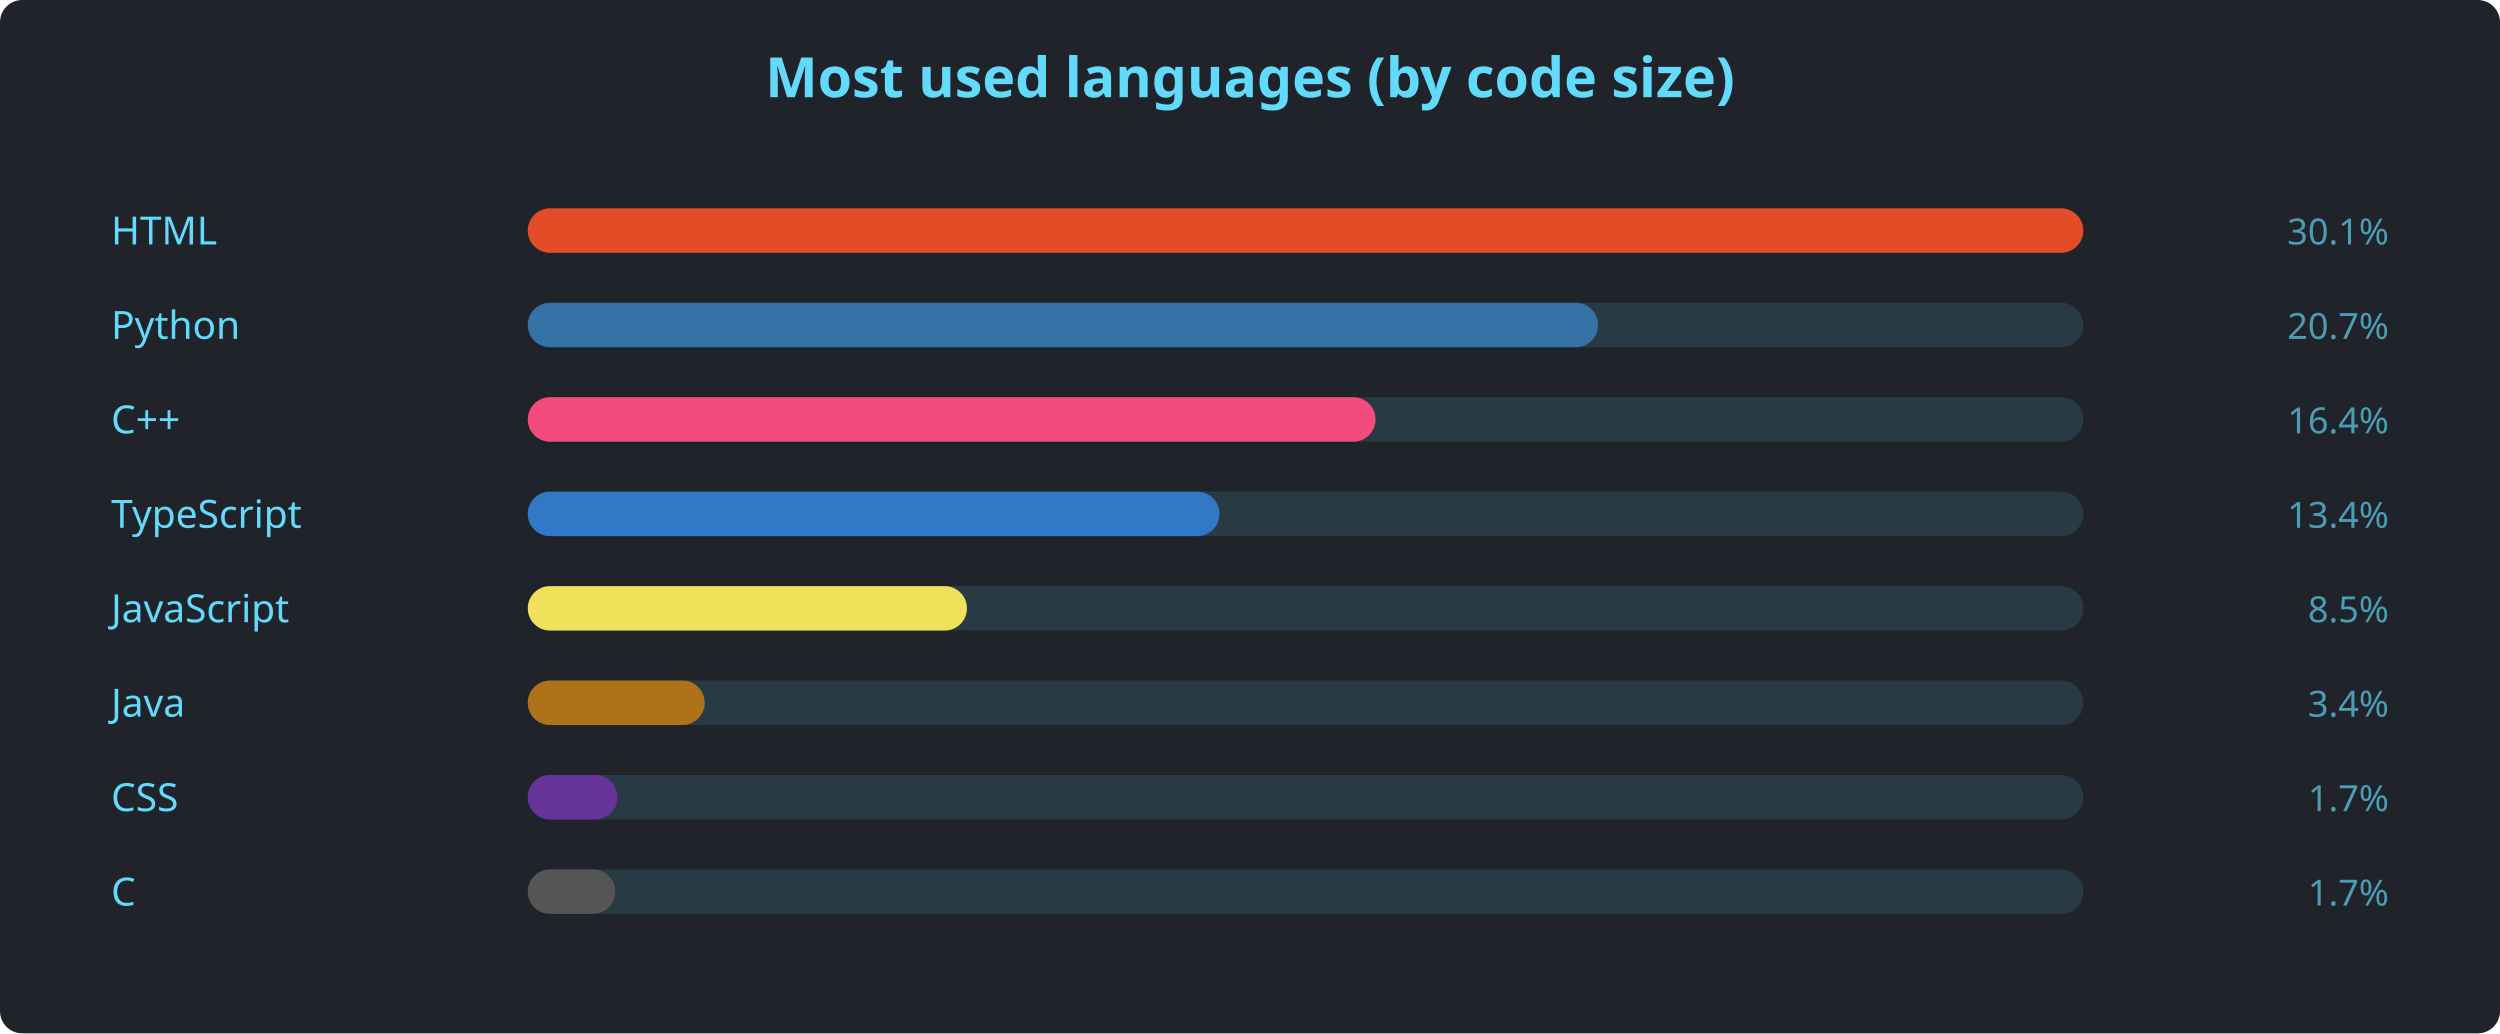
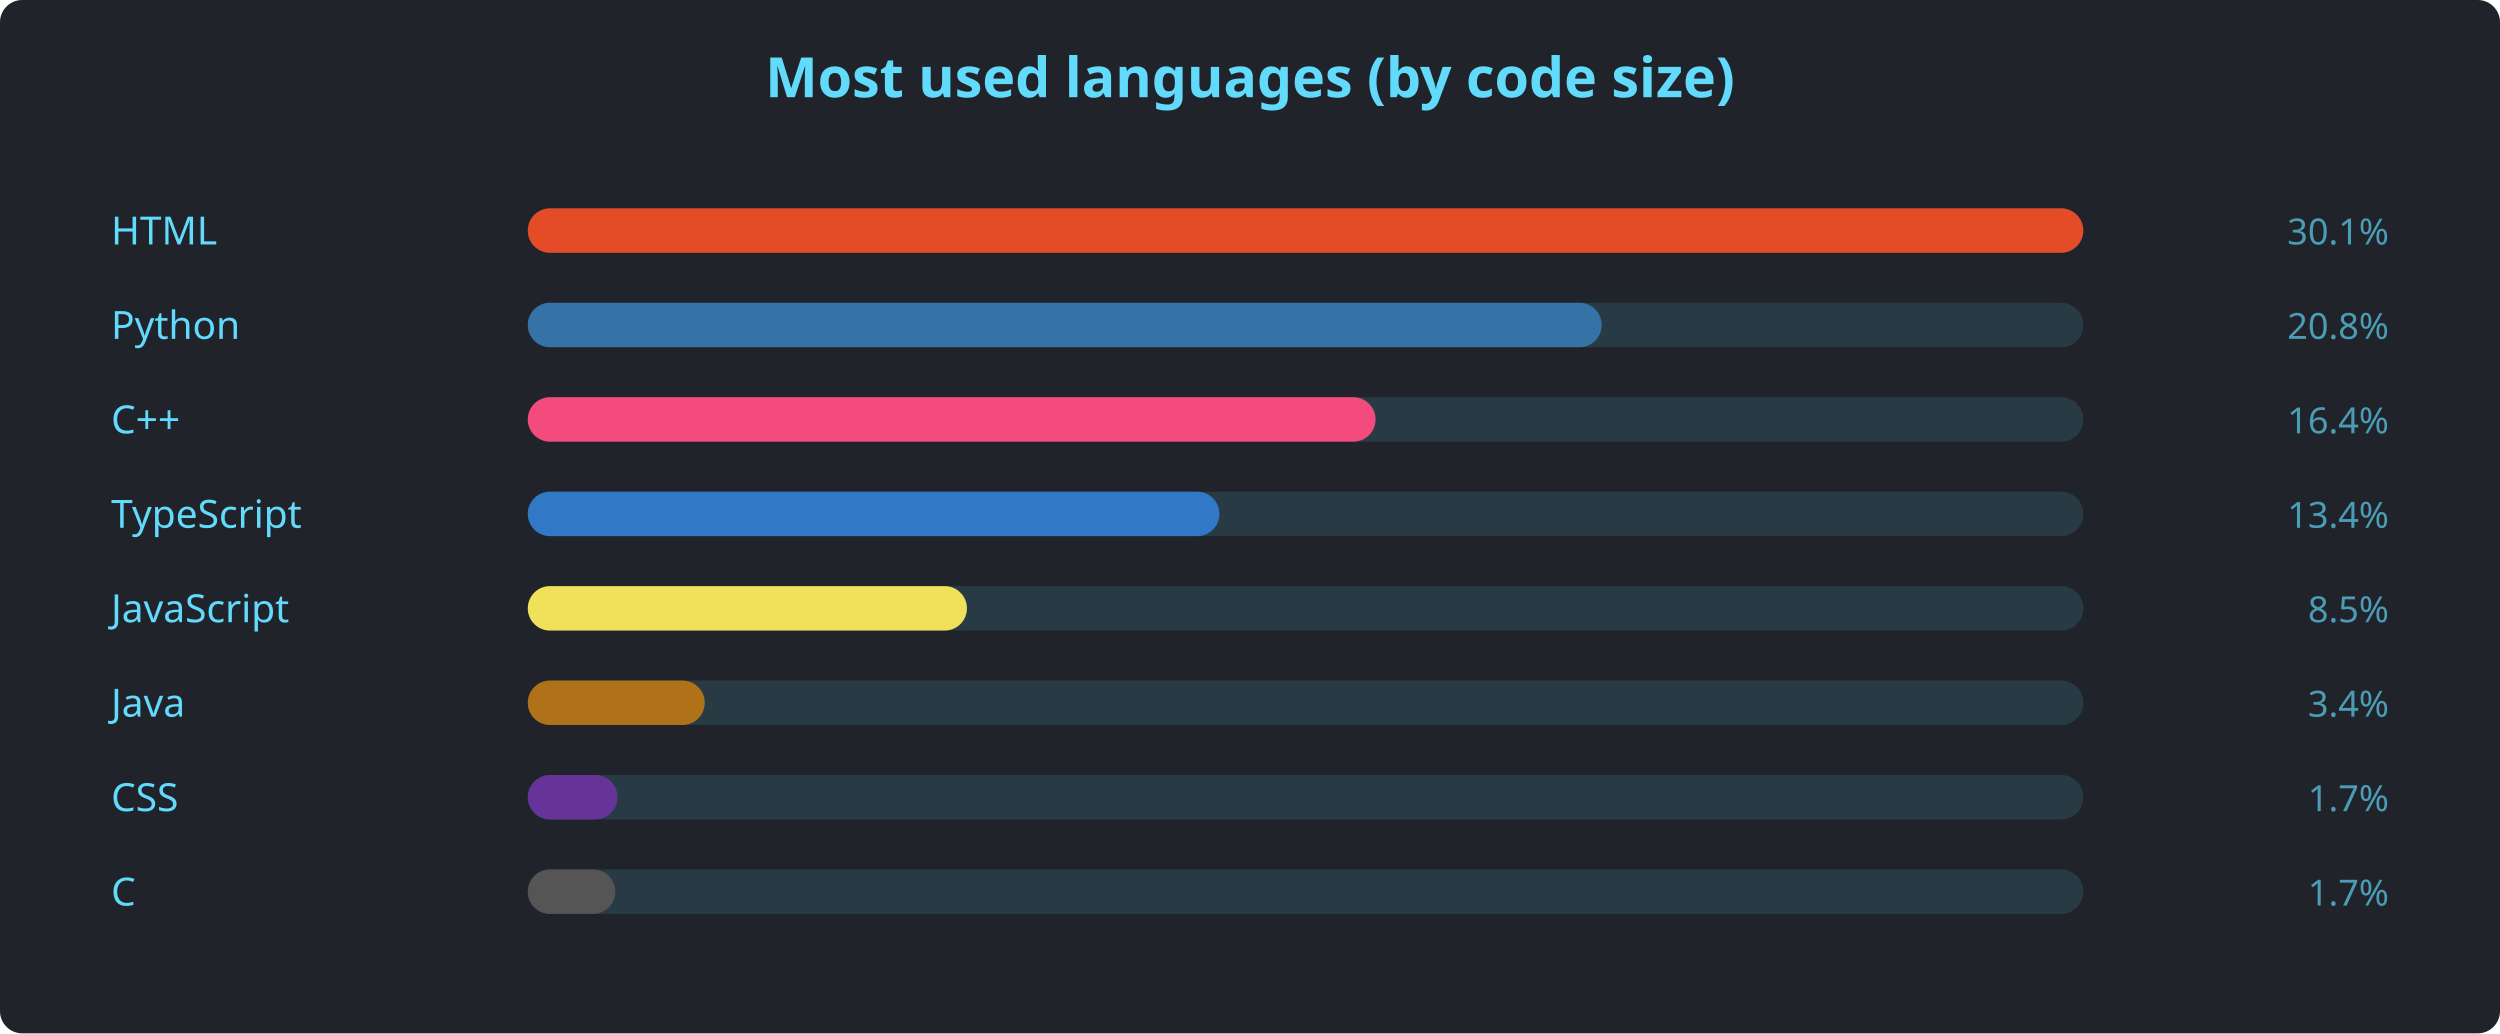
<svg xmlns="http://www.w3.org/2000/svg" width="900" height="372" viewBox="0 0 900 372" font-family="'Segoe UI', Ubuntu, sans-serif">
  <rect width="900" height="372" rx="8" fill="#20232a" />
  <text x="450" y="35" text-anchor="middle" fill="#61dafb" font-size="20" font-weight="600">Most used languages (by code size)</text>
  <text x="40" y="88" fill="#61dafb" font-size="14">HTML</text>
  <rect x="190" y="75" width="560" height="16" rx="8" fill="#61dafb22" />
  <rect x="190" y="75" width="560.0" height="16" rx="8" fill="#e34c26" />
  <text x="860" y="88" text-anchor="end" fill="#61dafbaa" font-size="13">30.1%</text>
  <text x="40" y="122" fill="#61dafb" font-size="14">Python</text>
  <rect x="190" y="109" width="560" height="16" rx="8" fill="#61dafb22" />
-   <rect x="190" y="109" width="385.3" height="16" rx="8" fill="#3572A5" />
-   <text x="860" y="122" text-anchor="end" fill="#61dafbaa" font-size="13">20.7%</text>
+   <rect x="190" y="109" width="386.6" height="16" rx="8" fill="#3572A5" />
+   <text x="860" y="122" text-anchor="end" fill="#61dafbaa" font-size="13">20.8%</text>
  <text x="40" y="156" fill="#61dafb" font-size="14">C++</text>
  <rect x="190" y="143" width="560" height="16" rx="8" fill="#61dafb22" />
  <rect x="190" y="143" width="305.2" height="16" rx="8" fill="#f34b7d" />
  <text x="860" y="156" text-anchor="end" fill="#61dafbaa" font-size="13">16.4%</text>
  <text x="40" y="190" fill="#61dafb" font-size="14">TypeScript</text>
  <rect x="190" y="177" width="560" height="16" rx="8" fill="#61dafb22" />
  <rect x="190" y="177" width="249.0" height="16" rx="8" fill="#3178c6" />
  <text x="860" y="190" text-anchor="end" fill="#61dafbaa" font-size="13">13.4%</text>
  <text x="40" y="224" fill="#61dafb" font-size="14">JavaScript</text>
  <rect x="190" y="211" width="560" height="16" rx="8" fill="#61dafb22" />
  <rect x="190" y="211" width="158.1" height="16" rx="8" fill="#f1e05a" />
  <text x="860" y="224" text-anchor="end" fill="#61dafbaa" font-size="13">8.5%</text>
  <text x="40" y="258" fill="#61dafb" font-size="14">Java</text>
  <rect x="190" y="245" width="560" height="16" rx="8" fill="#61dafb22" />
  <rect x="190" y="245" width="63.7" height="16" rx="8" fill="#b07219" />
  <text x="860" y="258" text-anchor="end" fill="#61dafbaa" font-size="13">3.4%</text>
  <text x="40" y="292" fill="#61dafb" font-size="14">CSS</text>
  <rect x="190" y="279" width="560" height="16" rx="8" fill="#61dafb22" />
  <rect x="190" y="279" width="32.3" height="16" rx="8" fill="#663399" />
  <text x="860" y="292" text-anchor="end" fill="#61dafbaa" font-size="13">1.7%</text>
  <text x="40" y="326" fill="#61dafb" font-size="14">C</text>
  <rect x="190" y="313" width="560" height="16" rx="8" fill="#61dafb22" />
  <rect x="190" y="313" width="31.5" height="16" rx="8" fill="#555555" />
  <text x="860" y="326" text-anchor="end" fill="#61dafbaa" font-size="13">1.7%</text>
</svg>
